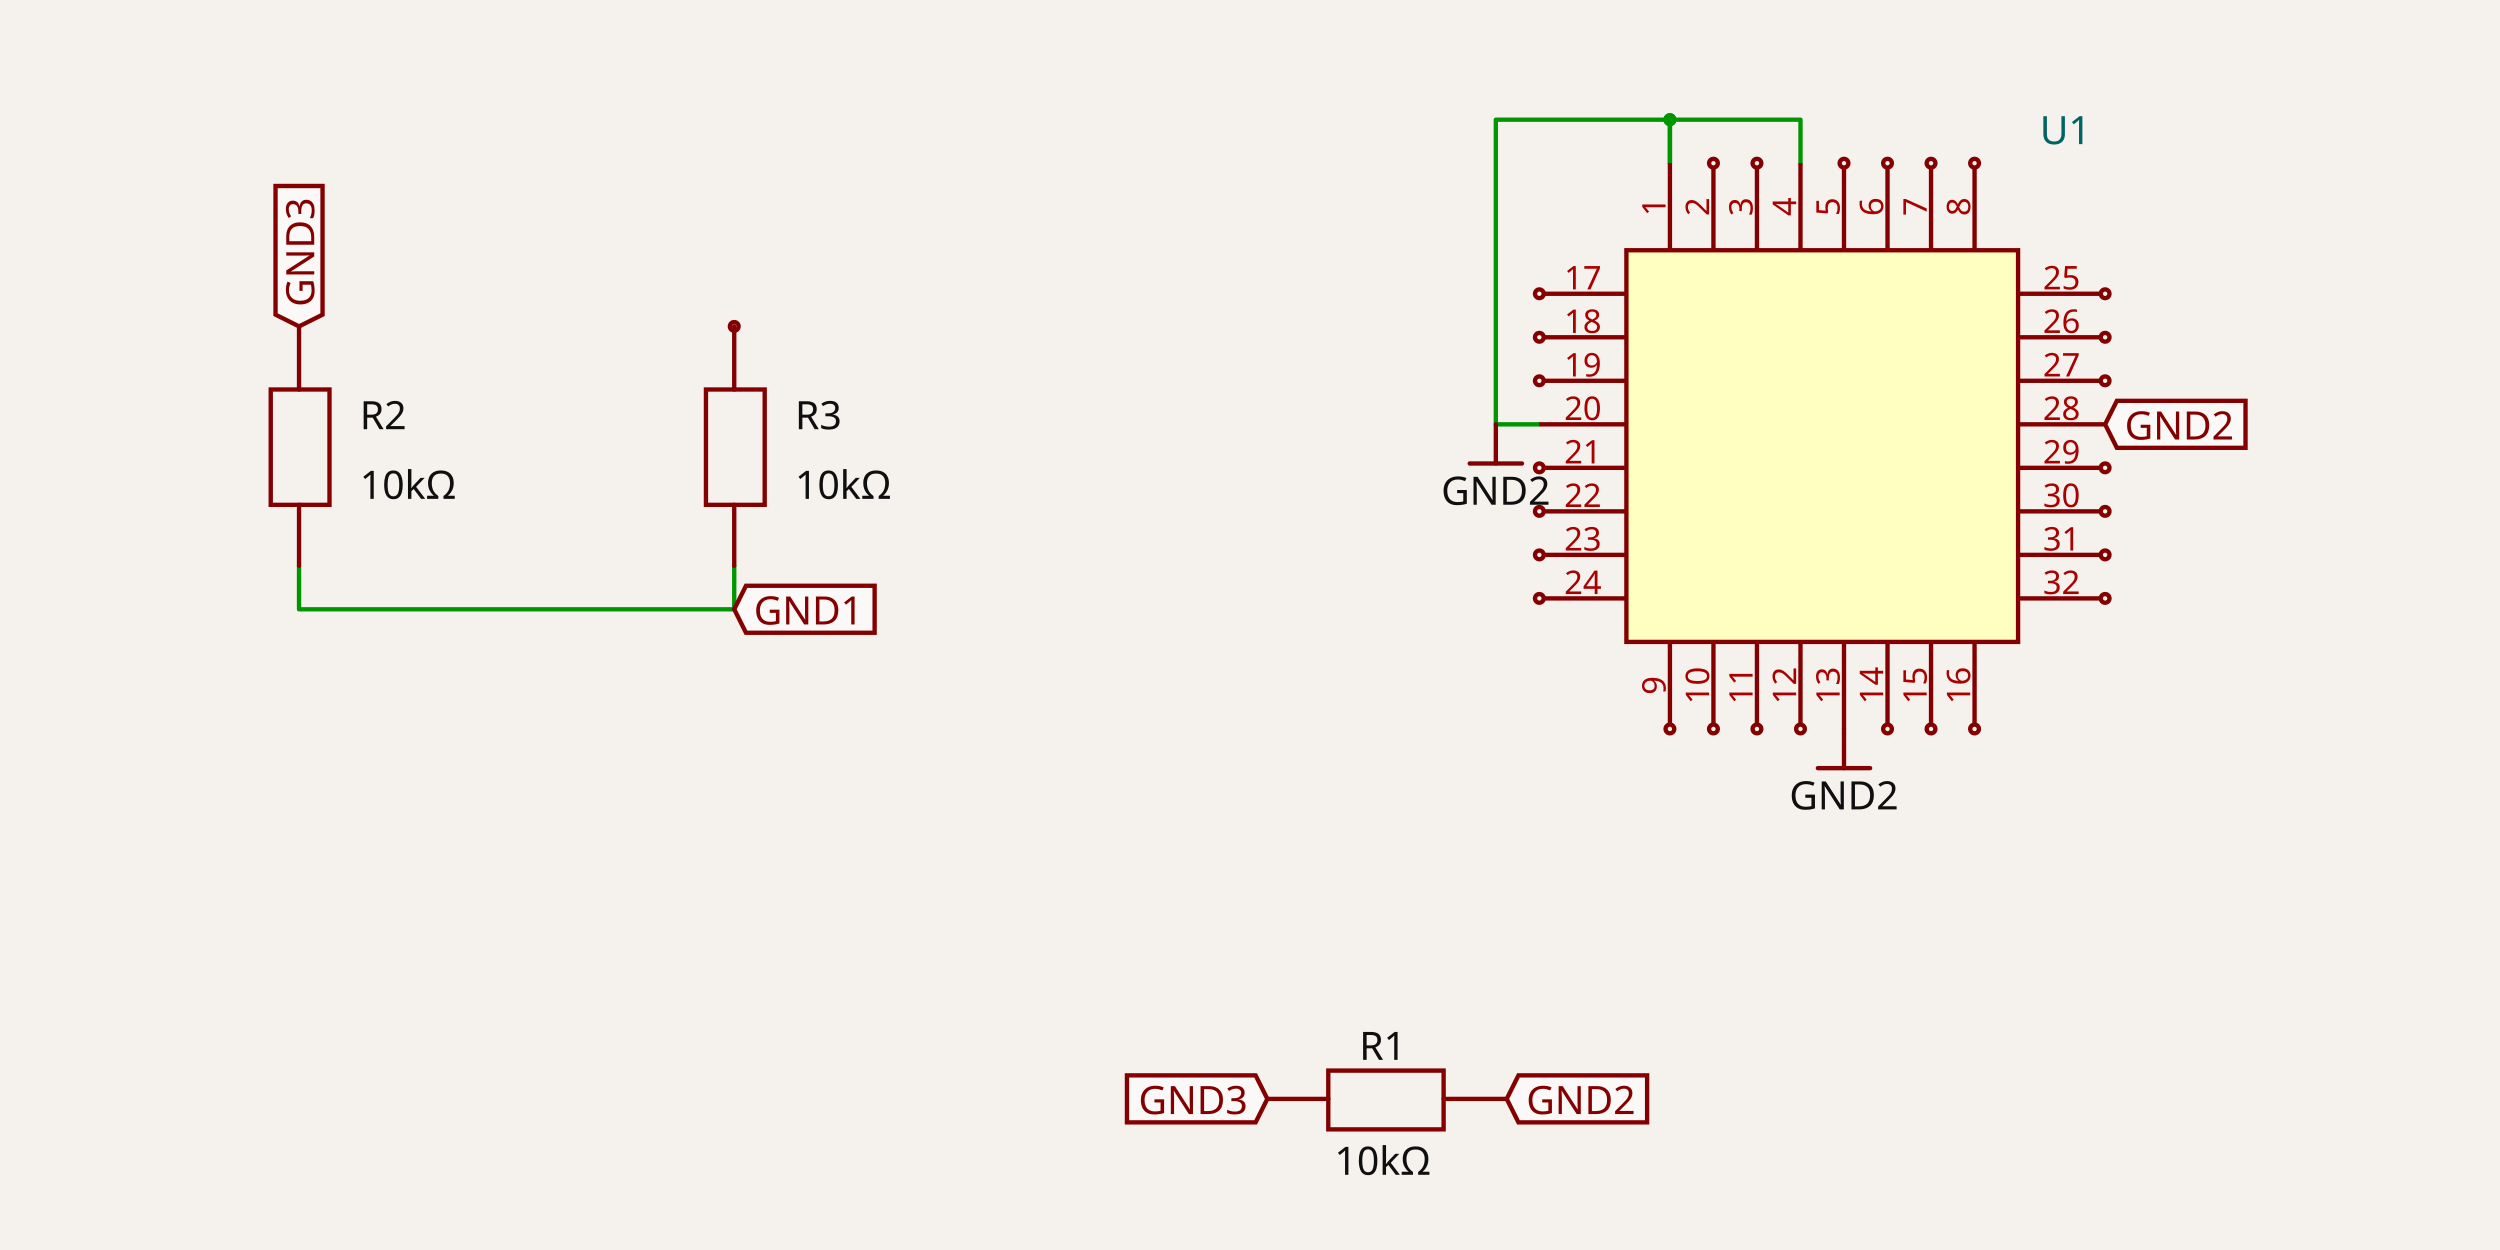
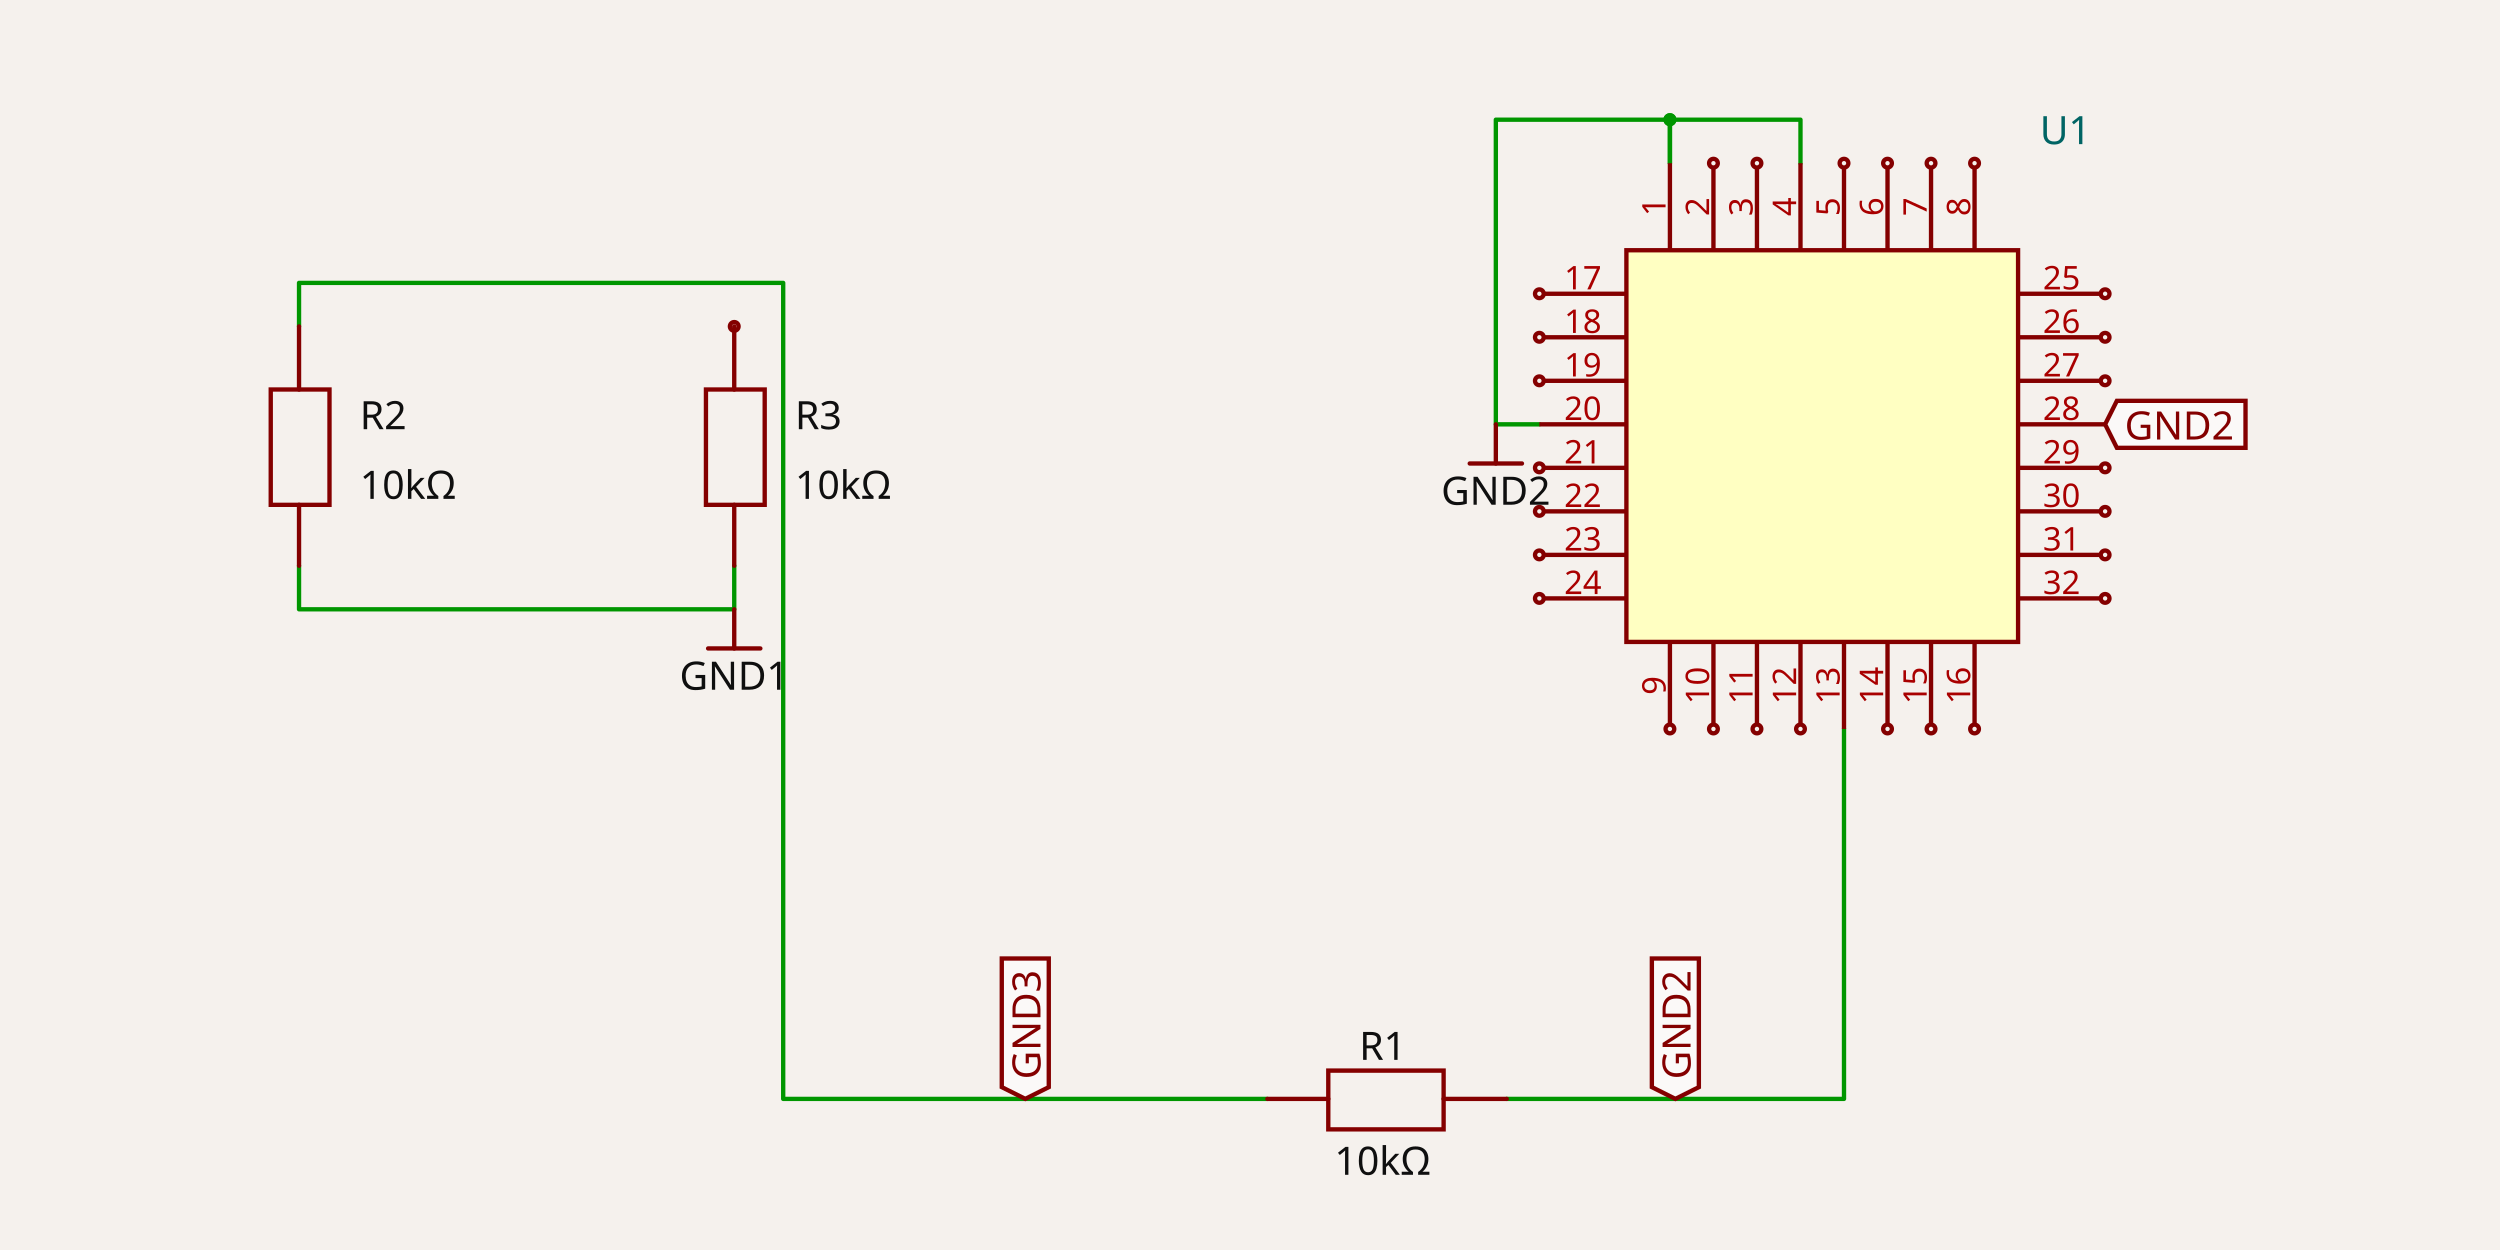
<svg xmlns="http://www.w3.org/2000/svg" width="1200" height="600" style="background-color: rgb(245, 241, 237)" data-real-to-screen-transform="matrix(104.448544456,0,0,-104.448544456,352.4322828099,527.4651495028)">
  <style>
              .boundary { fill: rgb(245, 241, 237); }
              .schematic-boundary { fill: none; stroke: #fff; }
              .component { fill: none; stroke: rgb(132, 0, 0); }
              .chip { fill: rgb(255, 255, 194); stroke: rgb(132, 0, 0); }
              .component-pin { fill: none; stroke: rgb(132, 0, 0); }
              /* Basic per-trace hover fallback */
              .trace:hover {
                filter: invert(1);
              }
              .trace:hover .trace-crossing-outline {
                opacity: 0;
              }
              .trace:hover .trace-junction {
                filter: invert(1);
              }
              /* Net-hover highlighting: when a trace or its overlays are hovered,
                 invert color for all traces (base + overlays) sharing the same
                 subcircuit connectivity key. Also hide crossing outline during hover. */
-               svg:has(:is(g.trace[data-subcircuit-connectivity-map-key="unnamedsubcircuit1393_connectivity_net1"], g.trace-overlays[data-subcircuit-connectivity-map-key="unnamedsubcircuit1393_connectivity_net1"]):hover) :is(g.trace[data-subcircuit-connectivity-map-key="unnamedsubcircuit1393_connectivity_net1"], g.trace-overlays[data-subcircuit-connectivity-map-key="unnamedsubcircuit1393_connectivity_net1"]) { filter: invert(1); }
- svg:has(:is(g.trace[data-subcircuit-connectivity-map-key="unnamedsubcircuit1393_connectivity_net1"], g.trace-overlays[data-subcircuit-connectivity-map-key="unnamedsubcircuit1393_connectivity_net1"]):hover) g.trace-overlays[data-subcircuit-connectivity-map-key="unnamedsubcircuit1393_connectivity_net1"] .trace-crossing-outline { opacity: 0; }
- svg:has(:is(g.trace[data-subcircuit-connectivity-map-key="unnamedsubcircuit1393_connectivity_net2"], g.trace-overlays[data-subcircuit-connectivity-map-key="unnamedsubcircuit1393_connectivity_net2"]):hover) :is(g.trace[data-subcircuit-connectivity-map-key="unnamedsubcircuit1393_connectivity_net2"], g.trace-overlays[data-subcircuit-connectivity-map-key="unnamedsubcircuit1393_connectivity_net2"]) { filter: invert(1); }
- svg:has(:is(g.trace[data-subcircuit-connectivity-map-key="unnamedsubcircuit1393_connectivity_net2"], g.trace-overlays[data-subcircuit-connectivity-map-key="unnamedsubcircuit1393_connectivity_net2"]):hover) g.trace-overlays[data-subcircuit-connectivity-map-key="unnamedsubcircuit1393_connectivity_net2"] .trace-crossing-outline { opacity: 0; }
+               svg:has(:is(g.trace[data-subcircuit-connectivity-map-key="unnamedsubcircuit790_connectivity_net1"], g.trace-overlays[data-subcircuit-connectivity-map-key="unnamedsubcircuit790_connectivity_net1"]):hover) :is(g.trace[data-subcircuit-connectivity-map-key="unnamedsubcircuit790_connectivity_net1"], g.trace-overlays[data-subcircuit-connectivity-map-key="unnamedsubcircuit790_connectivity_net1"]) { filter: invert(1); }
+ svg:has(:is(g.trace[data-subcircuit-connectivity-map-key="unnamedsubcircuit790_connectivity_net1"], g.trace-overlays[data-subcircuit-connectivity-map-key="unnamedsubcircuit790_connectivity_net1"]):hover) g.trace-overlays[data-subcircuit-connectivity-map-key="unnamedsubcircuit790_connectivity_net1"] .trace-crossing-outline { opacity: 0; }
+ svg:has(:is(g.trace[data-subcircuit-connectivity-map-key="unnamedsubcircuit790_connectivity_net2"], g.trace-overlays[data-subcircuit-connectivity-map-key="unnamedsubcircuit790_connectivity_net2"]):hover) :is(g.trace[data-subcircuit-connectivity-map-key="unnamedsubcircuit790_connectivity_net2"], g.trace-overlays[data-subcircuit-connectivity-map-key="unnamedsubcircuit790_connectivity_net2"]) { filter: invert(1); }
+ svg:has(:is(g.trace[data-subcircuit-connectivity-map-key="unnamedsubcircuit790_connectivity_net2"], g.trace-overlays[data-subcircuit-connectivity-map-key="unnamedsubcircuit790_connectivity_net2"]):hover) g.trace-overlays[data-subcircuit-connectivity-map-key="unnamedsubcircuit790_connectivity_net2"] .trace-crossing-outline { opacity: 0; }
+ svg:has(:is(g.trace[data-subcircuit-connectivity-map-key="undefined"], g.trace-overlays[data-subcircuit-connectivity-map-key="undefined"]):hover) :is(g.trace[data-subcircuit-connectivity-map-key="undefined"], g.trace-overlays[data-subcircuit-connectivity-map-key="undefined"]) { filter: invert(1); }
+ svg:has(:is(g.trace[data-subcircuit-connectivity-map-key="undefined"], g.trace-overlays[data-subcircuit-connectivity-map-key="undefined"]):hover) g.trace-overlays[data-subcircuit-connectivity-map-key="undefined"] .trace-crossing-outline { opacity: 0; }
              .text { font-family: sans-serif; fill: rgb(0, 150, 0); }
              .pin-number { fill: rgb(169, 0, 0); }
              .port-label { fill: rgb(0, 100, 100); }
              .component-name { fill: rgb(0, 100, 100); }
            </style>
  <rect class="boundary" x="0" y="0" width="1200" height="600" />
-   <g class="trace" data-layer="base" data-circuit-json-type="schematic_trace" data-schematic-trace-id="schematic_trace_0" data-subcircuit-connectivity-map-key="unnamedsubcircuit1393_connectivity_net1">
+   <g class="trace" data-layer="base" data-circuit-json-type="schematic_trace" data-schematic-trace-id="schematic_trace_0" data-subcircuit-connectivity-map-key="unnamedsubcircuit790_connectivity_net1">
    <path d="M 352.432 271.566 L 352.432 292.456 L 143.535 292.456 L 143.535 271.566" class="trace-invisible-hover-outline" stroke="rgb(0, 150, 0)" fill="none" stroke-width="16.712px" stroke-linecap="round" opacity="0" stroke-linejoin="round" />
    <path d="M 352.432 271.566 L 352.432 292.456 L 143.535 292.456 L 143.535 271.566" stroke="rgb(0, 150, 0)" fill="none" stroke-width="2.089px" stroke-linecap="round" stroke-linejoin="round" />
  </g>
-   <g class="trace" data-layer="base" data-circuit-json-type="schematic_trace" data-schematic-trace-id="schematic_trace_1" data-subcircuit-connectivity-map-key="unnamedsubcircuit1393_connectivity_net2">
+   <g class="trace" data-layer="base" data-circuit-json-type="schematic_trace" data-schematic-trace-id="schematic_trace_1" data-subcircuit-connectivity-map-key="unnamedsubcircuit790_connectivity_net2">
    <path d="M 864.23 78.336 L 864.23 57.447 L 801.561 57.447 L 801.561 78.336" class="trace-invisible-hover-outline" stroke="rgb(0, 150, 0)" fill="none" stroke-width="16.712px" stroke-linecap="round" opacity="0" stroke-linejoin="round" />
    <path d="M 864.23 78.336 L 864.23 57.447 L 801.561 57.447 L 801.561 78.336" stroke="rgb(0, 150, 0)" fill="none" stroke-width="2.089px" stroke-linecap="round" stroke-linejoin="round" />
  </g>
-   <g class="trace" data-layer="base" data-circuit-json-type="schematic_trace" data-schematic-trace-id="schematic_trace_2" data-subcircuit-connectivity-map-key="unnamedsubcircuit1393_connectivity_net2">
+   <g class="trace" data-layer="base" data-circuit-json-type="schematic_trace" data-schematic-trace-id="schematic_trace_2" data-subcircuit-connectivity-map-key="unnamedsubcircuit790_connectivity_net2">
    <path d="M 738.892 203.675 L 718.002 203.675 L 718.002 57.447 L 801.561 57.447 L 801.561 78.336" class="trace-invisible-hover-outline" stroke="rgb(0, 150, 0)" fill="none" stroke-width="16.712px" stroke-linecap="round" opacity="0" stroke-linejoin="round" />
    <path d="M 738.892 203.675 L 718.002 203.675 L 718.002 57.447 L 801.561 57.447 L 801.561 78.336" stroke="rgb(0, 150, 0)" fill="none" stroke-width="2.089px" stroke-linecap="round" stroke-linejoin="round" />
  </g>
-   <g class="trace-overlays" data-layer="overlay" data-circuit-json-type="schematic_trace" data-schematic-trace-id="schematic_trace_0" data-subcircuit-connectivity-map-key="unnamedsubcircuit1393_connectivity_net1" />
-   <g class="trace-overlays" data-layer="overlay" data-circuit-json-type="schematic_trace" data-schematic-trace-id="schematic_trace_1" data-subcircuit-connectivity-map-key="unnamedsubcircuit1393_connectivity_net2">
+   <g class="trace" data-layer="base" data-circuit-json-type="schematic_trace" data-schematic-trace-id="schematic_trace_3">
+     <path d="M 608.331 527.465 L 375.933 527.465 L 375.933 135.783 L 143.535 135.783 L 143.535 156.673" class="trace-invisible-hover-outline" stroke="rgb(0, 150, 0)" fill="none" stroke-width="16.712px" stroke-linecap="round" opacity="0" stroke-linejoin="round" />
+     <path d="M 608.331 527.465 L 375.933 527.465 L 375.933 135.783 L 143.535 135.783 L 143.535 156.673" stroke="rgb(0, 150, 0)" fill="none" stroke-width="2.089px" stroke-linecap="round" stroke-linejoin="round" />
+   </g>
+   <g class="trace" data-layer="base" data-circuit-json-type="schematic_trace" data-schematic-trace-id="schematic_trace_4">
+     <path d="M 723.225 527.465 L 885.12 527.465 L 885.12 349.903" class="trace-invisible-hover-outline" stroke="rgb(0, 150, 0)" fill="none" stroke-width="16.712px" stroke-linecap="round" opacity="0" stroke-linejoin="round" />
+     <path d="M 723.225 527.465 L 885.12 527.465 L 885.12 349.903" stroke="rgb(0, 150, 0)" fill="none" stroke-width="2.089px" stroke-linecap="round" stroke-linejoin="round" />
+   </g>
+   <g class="trace-overlays" data-layer="overlay" data-circuit-json-type="schematic_trace" data-schematic-trace-id="schematic_trace_0" data-subcircuit-connectivity-map-key="unnamedsubcircuit790_connectivity_net1" />
+   <g class="trace-overlays" data-layer="overlay" data-circuit-json-type="schematic_trace" data-schematic-trace-id="schematic_trace_1" data-subcircuit-connectivity-map-key="unnamedsubcircuit790_connectivity_net2">
    <circle cx="801.561" cy="57.447" r="3.133" class="trace-junction" fill="rgb(0, 150, 0)" />
  </g>
-   <g class="trace-overlays" data-layer="overlay" data-circuit-json-type="schematic_trace" data-schematic-trace-id="schematic_trace_2" data-subcircuit-connectivity-map-key="unnamedsubcircuit1393_connectivity_net2">
+   <g class="trace-overlays" data-layer="overlay" data-circuit-json-type="schematic_trace" data-schematic-trace-id="schematic_trace_2" data-subcircuit-connectivity-map-key="unnamedsubcircuit790_connectivity_net2">
    <circle cx="801.561" cy="57.447" r="3.133" class="trace-junction" fill="rgb(0, 150, 0)" />
  </g>
+   <g class="trace-overlays" data-layer="overlay" data-circuit-json-type="schematic_trace" data-schematic-trace-id="schematic_trace_3" />
+   <g class="trace-overlays" data-layer="overlay" data-circuit-json-type="schematic_trace" data-schematic-trace-id="schematic_trace_4" />
  <g data-circuit-json-type="schematic_component" data-schematic-component-id="schematic_component_0">
    <rect class="component-overlay" x="608.331" y="513.887" width="114.893" height="28.201" fill="transparent" />
    <path d="M 608.331 527.465 L 637.577 527.465" stroke="rgb(132, 0, 0)" fill="none" stroke-width="2.089px" stroke-linecap="round" />
    <path d="M 692.935 527.465 L 723.225 527.465" stroke="rgb(132, 0, 0)" fill="none" stroke-width="2.089px" stroke-linecap="round" />
    <path d="M 665.778 513.887 L 692.935 513.887 L 692.935 542.088 L 637.577 542.088 L 637.577 513.887 L 665.778 513.887" stroke="rgb(132, 0, 0)" fill="none" stroke-width="2.089px" stroke-linecap="round" />
    <text x="663.689" y="508.748" stroke="rgb(245, 241, 237)" stroke-width="2.089px" paint-order="stroke" fill="rgb(15, 15, 15)" font-family="sans-serif" text-anchor="middle" dominant-baseline="auto" font-size="18.801px">R1</text>
    <text x="663.689" y="549.315" fill="rgb(15, 15, 15)" font-family="sans-serif" text-anchor="middle" dominant-baseline="hanging" font-size="18.801px">10kΩ</text>
  </g>
  <g data-circuit-json-type="schematic_component" data-schematic-component-id="schematic_component_1">
    <rect class="component-overlay" x="129.957" y="156.673" width="28.201" height="114.893" fill="transparent" />
    <path d="M 143.535 271.566 L 143.535 242.321" stroke="rgb(132, 0, 0)" fill="none" stroke-width="2.089px" stroke-linecap="round" />
    <path d="M 143.535 186.963 L 143.535 156.673" stroke="rgb(132, 0, 0)" fill="none" stroke-width="2.089px" stroke-linecap="round" />
    <path d="M 129.957 214.12 L 129.957 186.963 L 158.158 186.963 L 158.158 242.321 L 129.957 242.321 L 129.957 214.12" stroke="rgb(132, 0, 0)" fill="none" stroke-width="2.089px" stroke-linecap="round" />
    <text x="172.724" y="199.497" stroke="rgb(245, 241, 237)" stroke-width="2.089px" paint-order="stroke" fill="rgb(15, 15, 15)" font-family="sans-serif" text-anchor="start" dominant-baseline="middle" font-size="18.801px">R2</text>
    <text x="172.724" y="232.92" fill="rgb(15, 15, 15)" font-family="sans-serif" text-anchor="start" dominant-baseline="middle" font-size="18.801px">10kΩ</text>
  </g>
  <g data-circuit-json-type="schematic_component" data-schematic-component-id="schematic_component_2">
    <rect class="component-overlay" x="338.854" y="156.673" width="28.201" height="114.893" fill="transparent" />
    <path d="M 352.432 271.566 L 352.432 242.321" stroke="rgb(132, 0, 0)" fill="none" stroke-width="2.089px" stroke-linecap="round" />
    <path d="M 352.432 186.963 L 352.432 156.673" stroke="rgb(132, 0, 0)" fill="none" stroke-width="2.089px" stroke-linecap="round" />
    <path d="M 338.854 214.12 L 338.854 186.963 L 367.055 186.963 L 367.055 242.321 L 338.854 242.321 L 338.854 214.12" stroke="rgb(132, 0, 0)" fill="none" stroke-width="2.089px" stroke-linecap="round" />
    <text x="381.621" y="199.497" stroke="rgb(245, 241, 237)" stroke-width="2.089px" paint-order="stroke" fill="rgb(15, 15, 15)" font-family="sans-serif" text-anchor="start" dominant-baseline="middle" font-size="18.801px">R3</text>
    <text x="381.621" y="232.92" fill="rgb(15, 15, 15)" font-family="sans-serif" text-anchor="start" dominant-baseline="middle" font-size="18.801px">10kΩ</text>
    <circle cx="352.432" cy="156.673" r="2.089px" stroke-width="2.089px" fill="none" stroke="rgb(132, 0, 0)" />
  </g>
  <g data-circuit-json-type="schematic_component" data-schematic-component-id="schematic_component_3">
    <rect class="component chip" x="780.671" y="120.116" width="188.007" height="188.007" stroke-width="2.089px" fill="rgb(255, 255, 194)" stroke="rgb(132, 0, 0)" />
    <rect class="component-overlay" x="780.671" y="120.116" width="188.007" height="188.007" fill="transparent" />
    <text x="979.124" y="83.559" fill="#006464" text-anchor="start" dominant-baseline="middle" font-family="sans-serif" font-size="18.801px" transform="rotate(0, 979.1235, 83.55884)" />
    <text x="979.124" y="62.669" fill="#006464" text-anchor="start" dominant-baseline="middle" font-family="sans-serif" font-size="18.801px" transform="rotate(0, 979.1235, 62.66913)">U1</text>
    <line class="component-pin" x1="780.671" y1="141.006" x2="740.981" y2="141.006" stroke-width="2.089px" />
    <g data-schematic-port-id="source_port_6">
      <circle class="component-pin" cx="738.892" cy="141.006" r="2.089" stroke-width="2.089px" />
      <rect x="736.803" y="138.917" width="4.178" height="4.178" opacity="0" />
    </g>
    <text class="pin-number" x="759.782" y="138.917" style="font-family: sans-serif;" fill="rgb(169, 0, 0)" text-anchor="middle" dominant-baseline="auto" font-size="15.667px" transform="">17</text>
    <line class="component-pin" x1="780.671" y1="161.895" x2="740.981" y2="161.895" stroke-width="2.089px" />
    <g data-schematic-port-id="source_port_7">
      <circle class="component-pin" cx="738.892" cy="161.895" r="2.089" stroke-width="2.089px" />
      <rect x="736.803" y="159.806" width="4.178" height="4.178" opacity="0" />
    </g>
    <text class="pin-number" x="759.782" y="159.806" style="font-family: sans-serif;" fill="rgb(169, 0, 0)" text-anchor="middle" dominant-baseline="auto" font-size="15.667px" transform="">18</text>
    <line class="component-pin" x1="780.671" y1="182.785" x2="740.981" y2="182.785" stroke-width="2.089px" />
    <g data-schematic-port-id="source_port_8">
      <circle class="component-pin" cx="738.892" cy="182.785" r="2.089" stroke-width="2.089px" />
      <rect x="736.803" y="180.696" width="4.178" height="4.178" opacity="0" />
    </g>
    <text class="pin-number" x="759.782" y="180.696" style="font-family: sans-serif;" fill="rgb(169, 0, 0)" text-anchor="middle" dominant-baseline="auto" font-size="15.667px" transform="">19</text>
    <line class="component-pin" x1="780.671" y1="203.675" x2="738.892" y2="203.675" stroke-width="2.089px" />
    <g data-schematic-port-id="source_port_9">
      <rect x="736.803" y="201.586" width="4.178" height="4.178" opacity="0" />
    </g>
    <text class="pin-number" x="759.782" y="201.586" style="font-family: sans-serif;" fill="rgb(169, 0, 0)" text-anchor="middle" dominant-baseline="auto" font-size="15.667px" transform="">20</text>
    <line class="component-pin" x1="780.671" y1="224.564" x2="740.981" y2="224.564" stroke-width="2.089px" />
    <g data-schematic-port-id="source_port_10">
      <circle class="component-pin" cx="738.892" cy="224.564" r="2.089" stroke-width="2.089px" />
      <rect x="736.803" y="222.475" width="4.178" height="4.178" opacity="0" />
    </g>
    <text class="pin-number" x="759.782" y="222.475" style="font-family: sans-serif;" fill="rgb(169, 0, 0)" text-anchor="middle" dominant-baseline="auto" font-size="15.667px" transform="">21</text>
    <line class="component-pin" x1="780.671" y1="245.454" x2="740.981" y2="245.454" stroke-width="2.089px" />
    <g data-schematic-port-id="source_port_11">
      <circle class="component-pin" cx="738.892" cy="245.454" r="2.089" stroke-width="2.089px" />
      <rect x="736.803" y="243.365" width="4.178" height="4.178" opacity="0" />
    </g>
    <text class="pin-number" x="759.782" y="243.365" style="font-family: sans-serif;" fill="rgb(169, 0, 0)" text-anchor="middle" dominant-baseline="auto" font-size="15.667px" transform="">22</text>
    <line class="component-pin" x1="780.671" y1="266.344" x2="740.981" y2="266.344" stroke-width="2.089px" />
    <g data-schematic-port-id="source_port_12">
      <circle class="component-pin" cx="738.892" cy="266.344" r="2.089" stroke-width="2.089px" />
      <rect x="736.803" y="264.255" width="4.178" height="4.178" opacity="0" />
    </g>
    <text class="pin-number" x="759.782" y="264.255" style="font-family: sans-serif;" fill="rgb(169, 0, 0)" text-anchor="middle" dominant-baseline="auto" font-size="15.667px" transform="">23</text>
    <line class="component-pin" x1="780.671" y1="287.233" x2="740.981" y2="287.233" stroke-width="2.089px" />
    <g data-schematic-port-id="source_port_13">
      <circle class="component-pin" cx="738.892" cy="287.233" r="2.089" stroke-width="2.089px" />
      <rect x="736.803" y="285.145" width="4.178" height="4.178" opacity="0" />
    </g>
    <text class="pin-number" x="759.782" y="285.145" style="font-family: sans-serif;" fill="rgb(169, 0, 0)" text-anchor="middle" dominant-baseline="auto" font-size="15.667px" transform="">24</text>
    <line class="component-pin" x1="968.679" y1="141.006" x2="1008.369" y2="141.006" stroke-width="2.089px" />
    <g data-schematic-port-id="source_port_14">
      <circle class="component-pin" cx="1010.458" cy="141.006" r="2.089" stroke-width="2.089px" />
      <rect x="1008.369" y="138.917" width="4.178" height="4.178" opacity="0" />
    </g>
    <text class="pin-number" x="989.568" y="138.917" style="font-family: sans-serif;" fill="rgb(169, 0, 0)" text-anchor="middle" dominant-baseline="auto" font-size="15.667px" transform="">25</text>
    <line class="component-pin" x1="968.679" y1="161.895" x2="1008.369" y2="161.895" stroke-width="2.089px" />
    <g data-schematic-port-id="source_port_15">
      <circle class="component-pin" cx="1010.458" cy="161.895" r="2.089" stroke-width="2.089px" />
      <rect x="1008.369" y="159.806" width="4.178" height="4.178" opacity="0" />
    </g>
    <text class="pin-number" x="989.568" y="159.806" style="font-family: sans-serif;" fill="rgb(169, 0, 0)" text-anchor="middle" dominant-baseline="auto" font-size="15.667px" transform="">26</text>
    <line class="component-pin" x1="968.679" y1="182.785" x2="1008.369" y2="182.785" stroke-width="2.089px" />
    <g data-schematic-port-id="source_port_16">
      <circle class="component-pin" cx="1010.458" cy="182.785" r="2.089" stroke-width="2.089px" />
      <rect x="1008.369" y="180.696" width="4.178" height="4.178" opacity="0" />
    </g>
    <text class="pin-number" x="989.568" y="180.696" style="font-family: sans-serif;" fill="rgb(169, 0, 0)" text-anchor="middle" dominant-baseline="auto" font-size="15.667px" transform="">27</text>
    <line class="component-pin" x1="968.679" y1="203.675" x2="1010.458" y2="203.675" stroke-width="2.089px" />
    <g data-schematic-port-id="source_port_17">
      <rect x="1008.369" y="201.586" width="4.178" height="4.178" opacity="0" />
    </g>
    <text class="pin-number" x="989.568" y="201.586" style="font-family: sans-serif;" fill="rgb(169, 0, 0)" text-anchor="middle" dominant-baseline="auto" font-size="15.667px" transform="">28</text>
    <line class="component-pin" x1="968.679" y1="224.564" x2="1008.369" y2="224.564" stroke-width="2.089px" />
    <g data-schematic-port-id="source_port_18">
      <circle class="component-pin" cx="1010.458" cy="224.564" r="2.089" stroke-width="2.089px" />
      <rect x="1008.369" y="222.475" width="4.178" height="4.178" opacity="0" />
    </g>
    <text class="pin-number" x="989.568" y="222.475" style="font-family: sans-serif;" fill="rgb(169, 0, 0)" text-anchor="middle" dominant-baseline="auto" font-size="15.667px" transform="">29</text>
    <line class="component-pin" x1="968.679" y1="245.454" x2="1008.369" y2="245.454" stroke-width="2.089px" />
    <g data-schematic-port-id="source_port_19">
      <circle class="component-pin" cx="1010.458" cy="245.454" r="2.089" stroke-width="2.089px" />
      <rect x="1008.369" y="243.365" width="4.178" height="4.178" opacity="0" />
    </g>
    <text class="pin-number" x="989.568" y="243.365" style="font-family: sans-serif;" fill="rgb(169, 0, 0)" text-anchor="middle" dominant-baseline="auto" font-size="15.667px" transform="">30</text>
    <line class="component-pin" x1="968.679" y1="266.344" x2="1008.369" y2="266.344" stroke-width="2.089px" />
    <g data-schematic-port-id="source_port_20">
      <circle class="component-pin" cx="1010.458" cy="266.344" r="2.089" stroke-width="2.089px" />
      <rect x="1008.369" y="264.255" width="4.178" height="4.178" opacity="0" />
    </g>
    <text class="pin-number" x="989.568" y="264.255" style="font-family: sans-serif;" fill="rgb(169, 0, 0)" text-anchor="middle" dominant-baseline="auto" font-size="15.667px" transform="">31</text>
    <line class="component-pin" x1="968.679" y1="287.233" x2="1008.369" y2="287.233" stroke-width="2.089px" />
    <g data-schematic-port-id="source_port_21">
      <circle class="component-pin" cx="1010.458" cy="287.233" r="2.089" stroke-width="2.089px" />
      <rect x="1008.369" y="285.145" width="4.178" height="4.178" opacity="0" />
    </g>
    <text class="pin-number" x="989.568" y="285.145" style="font-family: sans-serif;" fill="rgb(169, 0, 0)" text-anchor="middle" dominant-baseline="auto" font-size="15.667px" transform="">32</text>
    <line class="component-pin" x1="801.561" y1="120.116" x2="801.561" y2="78.336" stroke-width="2.089px" />
    <g data-schematic-port-id="source_port_22">
      <rect x="799.472" y="76.247" width="4.178" height="4.178" opacity="0" />
    </g>
    <text class="pin-number" x="799.472" y="99.226" style="font-family: sans-serif;" fill="rgb(169, 0, 0)" text-anchor="middle" dominant-baseline="auto" font-size="15.667px" transform="rotate(-90 799.4721 99.22612)">1</text>
    <line class="component-pin" x1="822.451" y1="120.116" x2="822.451" y2="80.425" stroke-width="2.089px" />
    <g data-schematic-port-id="source_port_23">
      <circle class="component-pin" cx="822.451" cy="78.336" r="2.089" stroke-width="2.089px" />
      <rect x="820.362" y="76.247" width="4.178" height="4.178" opacity="0" />
    </g>
    <text class="pin-number" x="820.362" y="99.226" style="font-family: sans-serif;" fill="rgb(169, 0, 0)" text-anchor="middle" dominant-baseline="auto" font-size="15.667px" transform="rotate(-90 820.3618 99.22612)">2</text>
    <line class="component-pin" x1="843.34" y1="120.116" x2="843.34" y2="80.425" stroke-width="2.089px" />
    <g data-schematic-port-id="source_port_24">
      <circle class="component-pin" cx="843.34" cy="78.336" r="2.089" stroke-width="2.089px" />
      <rect x="841.251" y="76.247" width="4.178" height="4.178" opacity="0" />
    </g>
    <text class="pin-number" x="841.251" y="99.226" style="font-family: sans-serif;" fill="rgb(169, 0, 0)" text-anchor="middle" dominant-baseline="auto" font-size="15.667px" transform="rotate(-90 841.2515 99.22612)">3</text>
    <line class="component-pin" x1="864.23" y1="120.116" x2="864.23" y2="78.336" stroke-width="2.089px" />
    <g data-schematic-port-id="source_port_25">
      <rect x="862.141" y="76.247" width="4.178" height="4.178" opacity="0" />
    </g>
    <text class="pin-number" x="862.141" y="99.226" style="font-family: sans-serif;" fill="rgb(169, 0, 0)" text-anchor="middle" dominant-baseline="auto" font-size="15.667px" transform="rotate(-90 862.1412 99.22612)">4</text>
    <line class="component-pin" x1="885.12" y1="120.116" x2="885.12" y2="80.425" stroke-width="2.089px" />
    <g data-schematic-port-id="source_port_26">
      <circle class="component-pin" cx="885.12" cy="78.336" r="2.089" stroke-width="2.089px" />
      <rect x="883.031" y="76.247" width="4.178" height="4.178" opacity="0" />
    </g>
    <text class="pin-number" x="883.031" y="99.226" style="font-family: sans-serif;" fill="rgb(169, 0, 0)" text-anchor="middle" dominant-baseline="auto" font-size="15.667px" transform="rotate(-90 883.0309 99.22612)">5</text>
    <line class="component-pin" x1="906.01" y1="120.116" x2="906.01" y2="80.425" stroke-width="2.089px" />
    <g data-schematic-port-id="source_port_27">
      <circle class="component-pin" cx="906.01" cy="78.336" r="2.089" stroke-width="2.089px" />
      <rect x="903.921" y="76.247" width="4.178" height="4.178" opacity="0" />
    </g>
    <text class="pin-number" x="903.921" y="99.226" style="font-family: sans-serif;" fill="rgb(169, 0, 0)" text-anchor="middle" dominant-baseline="auto" font-size="15.667px" transform="rotate(-90 903.9206 99.22612)">6</text>
    <line class="component-pin" x1="926.899" y1="120.116" x2="926.899" y2="80.425" stroke-width="2.089px" />
    <g data-schematic-port-id="source_port_28">
      <circle class="component-pin" cx="926.899" cy="78.336" r="2.089" stroke-width="2.089px" />
      <rect x="924.81" y="76.247" width="4.178" height="4.178" opacity="0" />
    </g>
    <text class="pin-number" x="924.81" y="99.226" style="font-family: sans-serif;" fill="rgb(169, 0, 0)" text-anchor="middle" dominant-baseline="auto" font-size="15.667px" transform="rotate(-90 924.8103 99.22612)">7</text>
    <line class="component-pin" x1="947.789" y1="120.116" x2="947.789" y2="80.425" stroke-width="2.089px" />
    <g data-schematic-port-id="source_port_29">
      <circle class="component-pin" cx="947.789" cy="78.336" r="2.089" stroke-width="2.089px" />
      <rect x="945.7" y="76.247" width="4.178" height="4.178" opacity="0" />
    </g>
    <text class="pin-number" x="945.7" y="99.226" style="font-family: sans-serif;" fill="rgb(169, 0, 0)" text-anchor="middle" dominant-baseline="auto" font-size="15.667px" transform="rotate(-90 945.7 99.22612)">8</text>
    <line class="component-pin" x1="801.561" y1="308.123" x2="801.561" y2="347.814" stroke-width="2.089px" />
    <g data-schematic-port-id="source_port_30">
      <circle class="component-pin" cx="801.561" cy="349.903" r="2.089" stroke-width="2.089px" />
      <rect x="799.472" y="347.814" width="4.178" height="4.178" opacity="0" />
    </g>
    <text class="pin-number" x="799.472" y="329.013" style="font-family: sans-serif;" fill="rgb(169, 0, 0)" text-anchor="middle" dominant-baseline="auto" font-size="15.667px" transform="rotate(-90 799.4721 329.0129)">9</text>
    <line class="component-pin" x1="822.451" y1="308.123" x2="822.451" y2="347.814" stroke-width="2.089px" />
    <g data-schematic-port-id="source_port_31">
      <circle class="component-pin" cx="822.451" cy="349.903" r="2.089" stroke-width="2.089px" />
      <rect x="820.362" y="347.814" width="4.178" height="4.178" opacity="0" />
    </g>
    <text class="pin-number" x="820.362" y="329.013" style="font-family: sans-serif;" fill="rgb(169, 0, 0)" text-anchor="middle" dominant-baseline="auto" font-size="15.667px" transform="rotate(-90 820.3618 329.0129)">10</text>
    <line class="component-pin" x1="843.34" y1="308.123" x2="843.34" y2="347.814" stroke-width="2.089px" />
    <g data-schematic-port-id="source_port_32">
      <circle class="component-pin" cx="843.34" cy="349.903" r="2.089" stroke-width="2.089px" />
      <rect x="841.251" y="347.814" width="4.178" height="4.178" opacity="0" />
    </g>
    <text class="pin-number" x="841.251" y="329.013" style="font-family: sans-serif;" fill="rgb(169, 0, 0)" text-anchor="middle" dominant-baseline="auto" font-size="15.667px" transform="rotate(-90 841.2515 329.0129)">11</text>
    <line class="component-pin" x1="864.23" y1="308.123" x2="864.23" y2="347.814" stroke-width="2.089px" />
    <g data-schematic-port-id="source_port_33">
      <circle class="component-pin" cx="864.23" cy="349.903" r="2.089" stroke-width="2.089px" />
      <rect x="862.141" y="347.814" width="4.178" height="4.178" opacity="0" />
    </g>
    <text class="pin-number" x="862.141" y="329.013" style="font-family: sans-serif;" fill="rgb(169, 0, 0)" text-anchor="middle" dominant-baseline="auto" font-size="15.667px" transform="rotate(-90 862.1412 329.0129)">12</text>
    <line class="component-pin" x1="885.12" y1="308.123" x2="885.12" y2="349.903" stroke-width="2.089px" />
    <g data-schematic-port-id="source_port_34">
      <rect x="883.031" y="347.814" width="4.178" height="4.178" opacity="0" />
    </g>
    <text class="pin-number" x="883.031" y="329.013" style="font-family: sans-serif;" fill="rgb(169, 0, 0)" text-anchor="middle" dominant-baseline="auto" font-size="15.667px" transform="rotate(-90 883.0309 329.0129)">13</text>
    <line class="component-pin" x1="906.01" y1="308.123" x2="906.01" y2="347.814" stroke-width="2.089px" />
    <g data-schematic-port-id="source_port_35">
      <circle class="component-pin" cx="906.01" cy="349.903" r="2.089" stroke-width="2.089px" />
      <rect x="903.921" y="347.814" width="4.178" height="4.178" opacity="0" />
    </g>
    <text class="pin-number" x="903.921" y="329.013" style="font-family: sans-serif;" fill="rgb(169, 0, 0)" text-anchor="middle" dominant-baseline="auto" font-size="15.667px" transform="rotate(-90 903.9206 329.0129)">14</text>
    <line class="component-pin" x1="926.899" y1="308.123" x2="926.899" y2="347.814" stroke-width="2.089px" />
    <g data-schematic-port-id="source_port_36">
      <circle class="component-pin" cx="926.899" cy="349.903" r="2.089" stroke-width="2.089px" />
      <rect x="924.81" y="347.814" width="4.178" height="4.178" opacity="0" />
    </g>
    <text class="pin-number" x="924.81" y="329.013" style="font-family: sans-serif;" fill="rgb(169, 0, 0)" text-anchor="middle" dominant-baseline="auto" font-size="15.667px" transform="rotate(-90 924.8103 329.0129)">15</text>
    <line class="component-pin" x1="947.789" y1="308.123" x2="947.789" y2="347.814" stroke-width="2.089px" />
    <g data-schematic-port-id="source_port_37">
      <circle class="component-pin" cx="947.789" cy="349.903" r="2.089" stroke-width="2.089px" />
      <rect x="945.7" y="347.814" width="4.178" height="4.178" opacity="0" />
    </g>
    <text class="pin-number" x="945.7" y="329.013" style="font-family: sans-serif;" fill="rgb(169, 0, 0)" text-anchor="middle" dominant-baseline="auto" font-size="15.667px" transform="rotate(-90 945.7 329.0129)">16</text>
  </g>
  <g class="schematic-port-hover" data-schematic-port-id="source_port_0">
    <circle cx="608.331" cy="527.465" r="4.178" fill="red" opacity="0" />
  </g>
  <g class="schematic-port-hover" data-schematic-port-id="source_port_1">
    <circle cx="723.225" cy="527.465" r="4.178" fill="red" opacity="0" />
  </g>
  <g class="schematic-port-hover" data-schematic-port-id="source_port_2">
    <circle cx="143.535" cy="271.566" r="4.178" fill="red" opacity="0" />
  </g>
  <g class="schematic-port-hover" data-schematic-port-id="source_port_3">
    <circle cx="143.535" cy="156.673" r="4.178" fill="red" opacity="0" />
  </g>
  <g class="schematic-port-hover" data-schematic-port-id="source_port_4">
    <circle cx="352.432" cy="271.566" r="4.178" fill="red" opacity="0" />
  </g>
  <g class="schematic-port-hover" data-schematic-port-id="source_port_5">
    <circle cx="352.432" cy="156.673" r="4.178" fill="red" opacity="0" />
  </g>
  <g class="schematic-port-hover" data-schematic-port-id="source_port_6">
    <circle cx="738.892" cy="141.006" r="4.178" fill="red" opacity="0" />
  </g>
  <g class="schematic-port-hover" data-schematic-port-id="source_port_7">
    <circle cx="738.892" cy="161.895" r="4.178" fill="red" opacity="0" />
  </g>
  <g class="schematic-port-hover" data-schematic-port-id="source_port_8">
    <circle cx="738.892" cy="182.785" r="4.178" fill="red" opacity="0" />
  </g>
  <g class="schematic-port-hover" data-schematic-port-id="source_port_9">
    <circle cx="738.892" cy="203.675" r="4.178" fill="red" opacity="0" />
  </g>
  <g class="schematic-port-hover" data-schematic-port-id="source_port_10">
    <circle cx="738.892" cy="224.564" r="4.178" fill="red" opacity="0" />
  </g>
  <g class="schematic-port-hover" data-schematic-port-id="source_port_11">
    <circle cx="738.892" cy="245.454" r="4.178" fill="red" opacity="0" />
  </g>
  <g class="schematic-port-hover" data-schematic-port-id="source_port_12">
    <circle cx="738.892" cy="266.344" r="4.178" fill="red" opacity="0" />
  </g>
  <g class="schematic-port-hover" data-schematic-port-id="source_port_13">
    <circle cx="738.892" cy="287.233" r="4.178" fill="red" opacity="0" />
  </g>
  <g class="schematic-port-hover" data-schematic-port-id="source_port_14">
    <circle cx="1010.458" cy="141.006" r="4.178" fill="red" opacity="0" />
  </g>
  <g class="schematic-port-hover" data-schematic-port-id="source_port_15">
    <circle cx="1010.458" cy="161.895" r="4.178" fill="red" opacity="0" />
  </g>
  <g class="schematic-port-hover" data-schematic-port-id="source_port_16">
    <circle cx="1010.458" cy="182.785" r="4.178" fill="red" opacity="0" />
  </g>
  <g class="schematic-port-hover" data-schematic-port-id="source_port_17">
    <circle cx="1010.458" cy="203.675" r="4.178" fill="red" opacity="0" />
  </g>
  <g class="schematic-port-hover" data-schematic-port-id="source_port_18">
    <circle cx="1010.458" cy="224.564" r="4.178" fill="red" opacity="0" />
  </g>
  <g class="schematic-port-hover" data-schematic-port-id="source_port_19">
    <circle cx="1010.458" cy="245.454" r="4.178" fill="red" opacity="0" />
  </g>
  <g class="schematic-port-hover" data-schematic-port-id="source_port_20">
    <circle cx="1010.458" cy="266.344" r="4.178" fill="red" opacity="0" />
  </g>
  <g class="schematic-port-hover" data-schematic-port-id="source_port_21">
    <circle cx="1010.458" cy="287.233" r="4.178" fill="red" opacity="0" />
  </g>
  <g class="schematic-port-hover" data-schematic-port-id="source_port_22">
    <circle cx="801.561" cy="78.336" r="4.178" fill="red" opacity="0" />
  </g>
  <g class="schematic-port-hover" data-schematic-port-id="source_port_23">
    <circle cx="822.451" cy="78.336" r="4.178" fill="red" opacity="0" />
  </g>
  <g class="schematic-port-hover" data-schematic-port-id="source_port_24">
    <circle cx="843.34" cy="78.336" r="4.178" fill="red" opacity="0" />
  </g>
  <g class="schematic-port-hover" data-schematic-port-id="source_port_25">
    <circle cx="864.23" cy="78.336" r="4.178" fill="red" opacity="0" />
  </g>
  <g class="schematic-port-hover" data-schematic-port-id="source_port_26">
    <circle cx="885.12" cy="78.336" r="4.178" fill="red" opacity="0" />
  </g>
  <g class="schematic-port-hover" data-schematic-port-id="source_port_27">
    <circle cx="906.01" cy="78.336" r="4.178" fill="red" opacity="0" />
  </g>
  <g class="schematic-port-hover" data-schematic-port-id="source_port_28">
    <circle cx="926.899" cy="78.336" r="4.178" fill="red" opacity="0" />
  </g>
  <g class="schematic-port-hover" data-schematic-port-id="source_port_29">
    <circle cx="947.789" cy="78.336" r="4.178" fill="red" opacity="0" />
  </g>
  <g class="schematic-port-hover" data-schematic-port-id="source_port_30">
    <circle cx="801.561" cy="349.903" r="4.178" fill="red" opacity="0" />
  </g>
  <g class="schematic-port-hover" data-schematic-port-id="source_port_31">
    <circle cx="822.451" cy="349.903" r="4.178" fill="red" opacity="0" />
  </g>
  <g class="schematic-port-hover" data-schematic-port-id="source_port_32">
    <circle cx="843.34" cy="349.903" r="4.178" fill="red" opacity="0" />
  </g>
  <g class="schematic-port-hover" data-schematic-port-id="source_port_33">
    <circle cx="864.23" cy="349.903" r="4.178" fill="red" opacity="0" />
  </g>
  <g class="schematic-port-hover" data-schematic-port-id="source_port_34">
    <circle cx="885.12" cy="349.903" r="4.178" fill="red" opacity="0" />
  </g>
  <g class="schematic-port-hover" data-schematic-port-id="source_port_35">
    <circle cx="906.01" cy="349.903" r="4.178" fill="red" opacity="0" />
  </g>
  <g class="schematic-port-hover" data-schematic-port-id="source_port_36">
    <circle cx="926.899" cy="349.903" r="4.178" fill="red" opacity="0" />
  </g>
  <g class="schematic-port-hover" data-schematic-port-id="source_port_37">
    <circle cx="947.789" cy="349.903" r="4.178" fill="red" opacity="0" />
  </g>
-   <path class="net-label" d="     M 608.331,527.465     L 602.691,538.746     L 540.941,538.746     L 540.941,516.185     L 602.691,516.185     Z   " fill="rgba(255, 255, 255, 0.6)" stroke="rgb(132, 0, 0)" stroke-width="2.089px" />
-   <text class="net-label-text" x="598.931" y="527.465" fill="rgb(132, 0, 0)" text-anchor="end" dominant-baseline="central" font-family="sans-serif" font-variant-numeric="tabular-nums" font-size="18.801px" transform="">GND3</text>
-   <path class="net-label" d="     M 143.535,156.673     L 132.255,151.033     L 132.255,89.283     L 154.816,89.283     L 154.816,151.033     Z   " fill="rgba(255, 255, 255, 0.6)" stroke="rgb(132, 0, 0)" stroke-width="2.089px" />
-   <text class="net-label-text" x="143.535" y="147.272" fill="rgb(132, 0, 0)" text-anchor="start" dominant-baseline="central" font-family="sans-serif" font-variant-numeric="tabular-nums" font-size="18.801px" transform="rotate(-90 143.5352 147.2724)">GND3</text>
+   <path class="net-label" d="     M 492.132,527.465     L 480.852,521.825     L 480.852,460.075     L 503.413,460.075     L 503.413,521.825     Z   " fill="rgba(255, 255, 255, 0.6)" stroke="rgb(132, 0, 0)" stroke-width="2.089px" />
+   <text class="net-label-text" x="492.132" y="518.065" fill="rgb(132, 0, 0)" text-anchor="start" dominant-baseline="central" font-family="sans-serif" font-variant-numeric="tabular-nums" font-size="18.801px" transform="rotate(-90 492.1322 518.0648)">GND3</text>
  <rect class="component-overlay" x="705.468" y="203.675" width="25.068" height="18.801" fill="transparent" />
  <path d="M 705.468 222.475 L 730.536 222.475" stroke="rgb(132, 0, 0)" fill="none" stroke-width="2.089px" stroke-linecap="round" />
  <path d="M 718.002 222.475 L 718.002 203.675" stroke="rgb(132, 0, 0)" fill="none" stroke-width="2.089px" stroke-linecap="round" />
  <text x="718.002" y="227.698" fill="rgb(15, 15, 15)" font-family="sans-serif" text-anchor="middle" dominant-baseline="hanging" font-size="18.801px">GND2</text>
-   <path class="net-label" d="     M 723.225,527.465     L 728.865,516.185     L 790.615,516.185     L 790.615,538.746     L 728.865,538.746     Z   " fill="rgba(255, 255, 255, 0.6)" stroke="rgb(132, 0, 0)" stroke-width="2.089px" />
-   <text class="net-label-text" x="732.625" y="527.465" fill="rgb(132, 0, 0)" text-anchor="start" dominant-baseline="central" font-family="sans-serif" font-variant-numeric="tabular-nums" font-size="18.801px" transform="">GND2</text>
-   <rect class="component-overlay" x="872.586" y="349.903" width="25.068" height="18.801" fill="transparent" />
-   <path d="M 872.586 368.703 L 897.654 368.703" stroke="rgb(132, 0, 0)" fill="none" stroke-width="2.089px" stroke-linecap="round" />
-   <path d="M 885.12 368.703 L 885.12 349.903" stroke="rgb(132, 0, 0)" fill="none" stroke-width="2.089px" stroke-linecap="round" />
-   <text x="885.12" y="373.926" fill="rgb(15, 15, 15)" font-family="sans-serif" text-anchor="middle" dominant-baseline="hanging" font-size="18.801px">GND2</text>
+   <path class="net-label" d="     M 804.172,527.465     L 792.892,521.825     L 792.892,460.075     L 815.453,460.075     L 815.453,521.825     Z   " fill="rgba(255, 255, 255, 0.6)" stroke="rgb(132, 0, 0)" stroke-width="2.089px" />
+   <text class="net-label-text" x="804.172" y="518.065" fill="rgb(132, 0, 0)" text-anchor="start" dominant-baseline="central" font-family="sans-serif" font-variant-numeric="tabular-nums" font-size="18.801px" transform="rotate(-90 804.1722 518.0648)">GND2</text>
  <path class="net-label" d="     M 1010.458,203.675     L 1016.098,192.394     L 1077.848,192.394     L 1077.848,214.955     L 1016.098,214.955     Z   " fill="rgba(255, 255, 255, 0.6)" stroke="rgb(132, 0, 0)" stroke-width="2.089px" />
  <text class="net-label-text" x="1019.858" y="203.675" fill="rgb(132, 0, 0)" text-anchor="start" dominant-baseline="central" font-family="sans-serif" font-variant-numeric="tabular-nums" font-size="18.801px" transform="">GND2</text>
-   <path class="net-label" d="     M 352.432,292.456     L 358.073,281.175     L 419.822,281.175     L 419.822,303.736     L 358.073,303.736     Z   " fill="rgba(255, 255, 255, 0.6)" stroke="rgb(132, 0, 0)" stroke-width="2.089px" />
-   <text class="net-label-text" x="361.833" y="292.456" fill="rgb(132, 0, 0)" text-anchor="start" dominant-baseline="central" font-family="sans-serif" font-variant-numeric="tabular-nums" font-size="18.801px" transform="">GND1</text>
+   <rect class="component-overlay" x="339.898" y="292.456" width="25.068" height="18.801" fill="transparent" />
+   <path d="M 339.898 311.257 L 364.966 311.257" stroke="rgb(132, 0, 0)" fill="none" stroke-width="2.089px" stroke-linecap="round" />
+   <path d="M 352.432 311.257 L 352.432 292.456" stroke="rgb(132, 0, 0)" fill="none" stroke-width="2.089px" stroke-linecap="round" />
+   <text x="352.432" y="316.479" fill="rgb(15, 15, 15)" font-family="sans-serif" text-anchor="middle" dominant-baseline="hanging" font-size="18.801px">GND1</text>
</svg>
